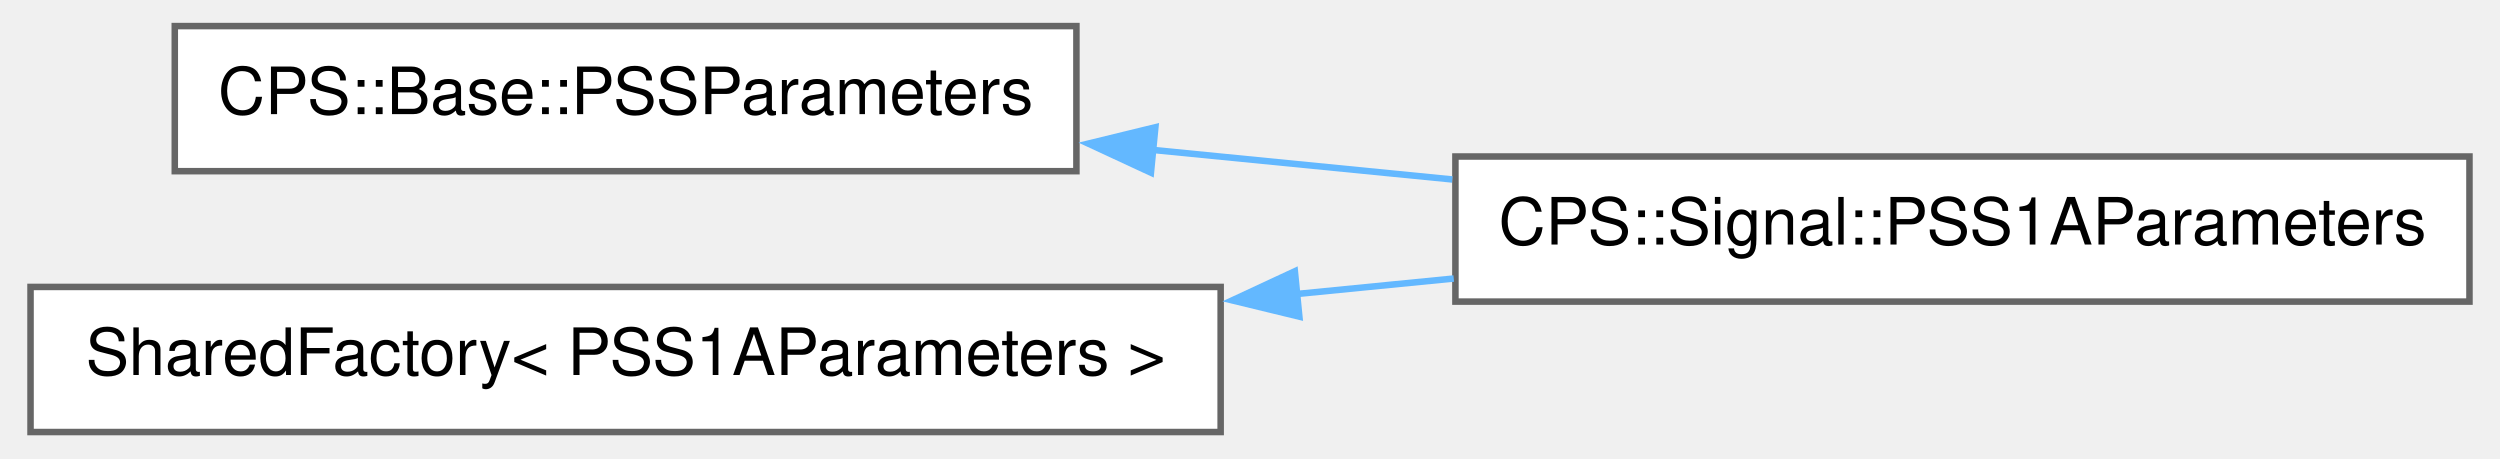
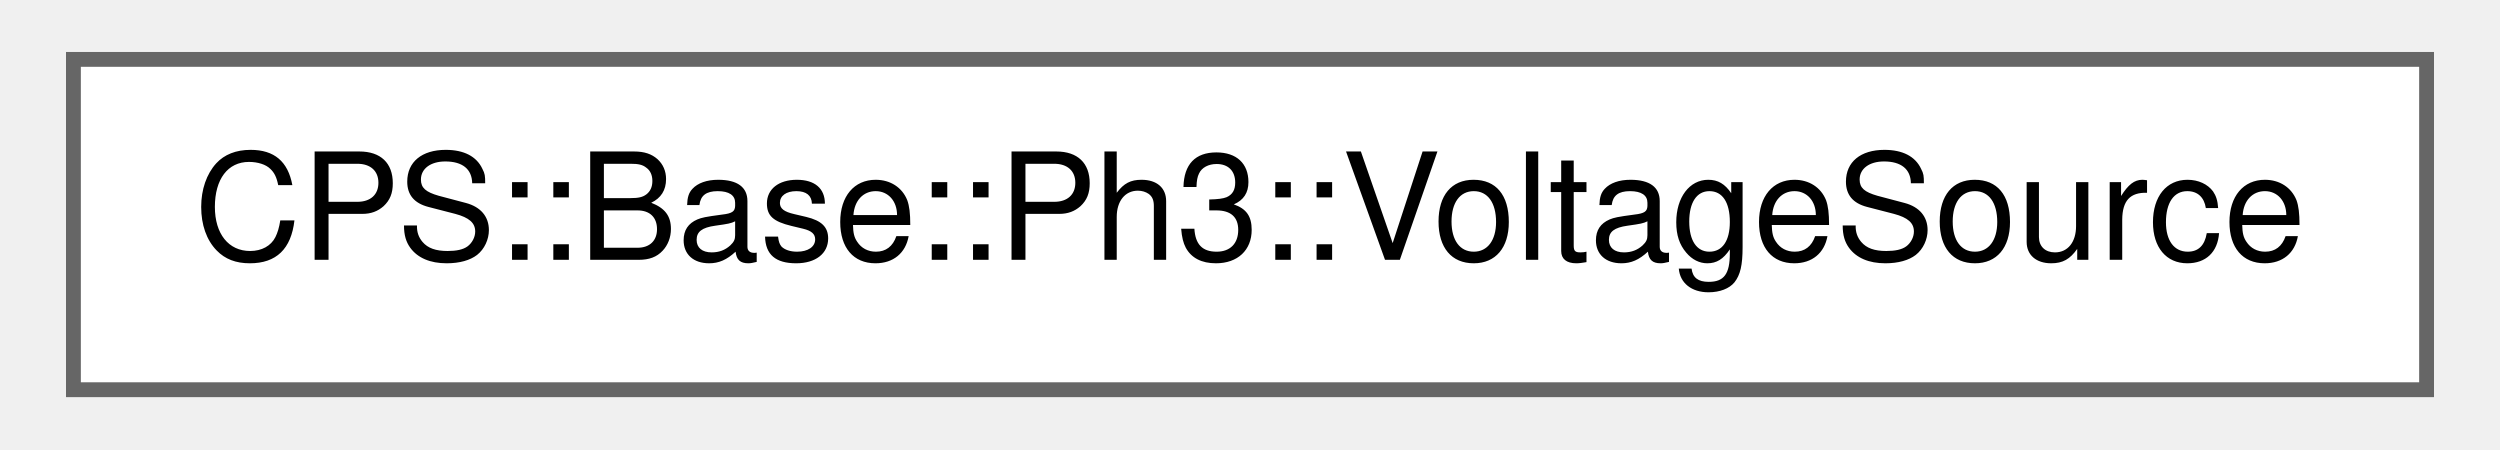
- <svg xmlns="http://www.w3.org/2000/svg" xmlns:xlink="http://www.w3.org/1999/xlink" width="382pt" height="70pt" viewBox="0.00 0.00 382.00 70.25">
-   <g id="graph0" class="graph" transform="scale(1 1) rotate(0) translate(4 66.25)">
+ <svg xmlns="http://www.w3.org/2000/svg" xmlns:xlink="http://www.w3.org/1999/xlink" width="167pt" height="30pt" viewBox="0.00 0.00 166.50 30.25">
+   <g id="graph0" class="graph" transform="scale(1 1) rotate(0) translate(4 26.25)">
    <g id="Node000000" class="node">
      <g id="a_Node000000">
-         <a xlink:href="class_c_p_s_1_1_base_1_1_p_s_s_parameters.html" target="_top" xlink:title=" ">
-           <polygon fill="white" stroke="#666666" points="160.38,-62.25 22.12,-62.25 22.12,-40 160.38,-40 160.38,-62.25" />
-           <text text-anchor="middle" x="91.25" y="-48.75" font-family="Helvetica,sans-Serif" font-size="10.00">CPS::Base::PSSParameters</text>
-         </a>
-       </g>
-     </g>
-     <g id="Node000001" class="node">
-       <g id="a_Node000001">
-         <a xlink:href="class_c_p_s_1_1_signal_1_1_p_s_s1_a_parameters.html" target="_top" xlink:title=" ">
-           <polygon fill="white" stroke="#666666" points="374,-42.25 218.5,-42.25 218.5,-20 374,-20 374,-42.25" />
-           <text text-anchor="middle" x="296.25" y="-28.75" font-family="Helvetica,sans-Serif" font-size="10.00">CPS::Signal::PSS1AParameters</text>
-         </a>
-       </g>
-     </g>
-     <g id="edge493_Node000000_Node000001" class="edge">
-       <g id="a_edge493_Node000000_Node000001">
-         <a xlink:title=" ">
-           <path fill="none" stroke="#63b8ff" d="M172.09,-43.26C187.21,-41.77 202.99,-40.21 218.02,-38.73" />
-           <polygon fill="#63b8ff" stroke="#63b8ff" points="171.81,-39.77 162.2,-44.23 172.49,-46.74 171.81,-39.77" />
-         </a>
-       </g>
-     </g>
-     <g id="Node000002" class="node">
-       <g id="a_Node000002">
-         <a xlink:href="class_shared_factory.html" target="_top" xlink:title=" ">
-           <polygon fill="white" stroke="#666666" points="182.5,-22.25 0,-22.25 0,0 182.5,0 182.5,-22.25" />
-           <text text-anchor="middle" x="91.25" y="-8.75" font-family="Helvetica,sans-Serif" font-size="10.00">SharedFactory&lt; PSS1AParameters &gt;</text>
-         </a>
-       </g>
-     </g>
-     <g id="edge494_Node000002_Node000001" class="edge">
-       <g id="a_edge494_Node000002_Node000001">
-         <a xlink:title=" ">
-           <path fill="none" stroke="#63b8ff" d="M194.19,-21.17C202.28,-21.97 210.36,-22.76 218.24,-23.54" />
-           <polygon fill="#63b8ff" stroke="#63b8ff" points="194.57,-17.69 184.27,-20.19 193.88,-24.66 194.57,-17.69" />
+         <a xlink:href="class_c_p_s_1_1_base_1_1_ph3_1_1_voltage_source.html" target="_top" xlink:title=" ">
+           <polygon fill="white" stroke="#666666" points="158.5,-22.25 0,-22.25 0,0 158.5,0 158.5,-22.25" />
+           <text text-anchor="middle" x="79.25" y="-8.75" font-family="Helvetica,sans-Serif" font-size="10.00">CPS::Base::Ph3::VoltageSource</text>
        </a>
      </g>
    </g>
  </g>
</svg>
